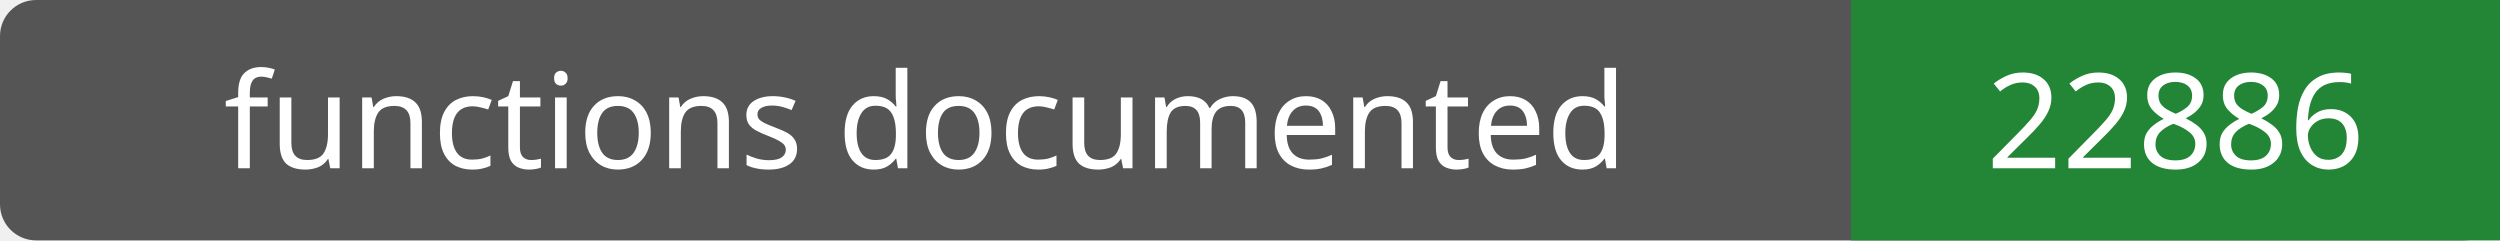
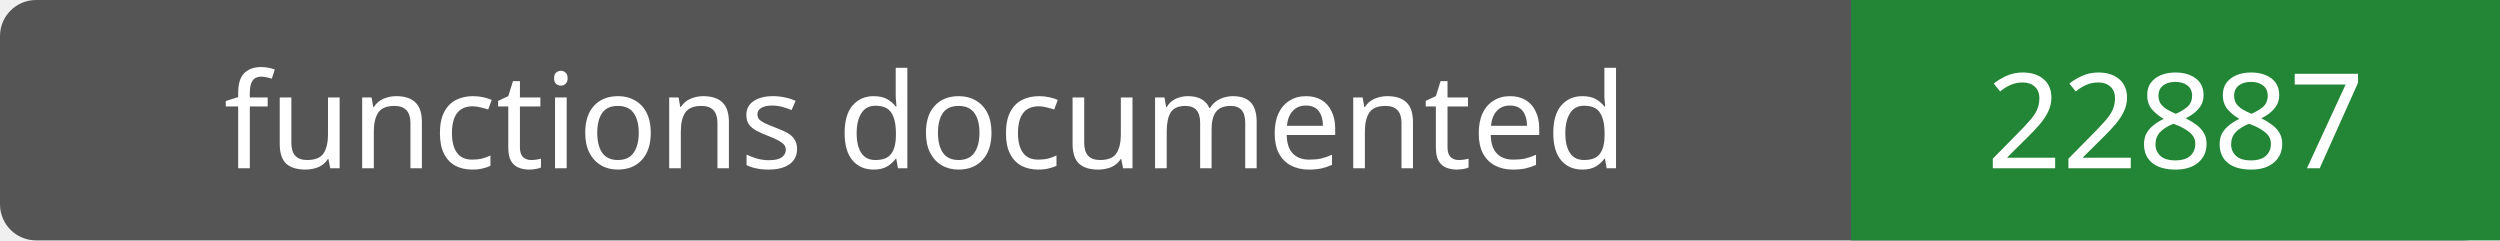
- <svg xmlns="http://www.w3.org/2000/svg" width="208" height="20" role="img" aria-label="functions documented: 22886">
+ <svg xmlns="http://www.w3.org/2000/svg" width="208" height="20" role="img" aria-label="functions documented: 22887">
  <rect width="208" height="20" rx="3" fill="#555" />
  <path fill="#238636" d="M154 0h54v20H154z" />
  <g fill="#fff" text-anchor="middle" font-family="Verdana,sans-serif" font-size="11">
    <text x="77.0" y="14">functions documented</text>
-     <text x="181.0" y="14">22886</text>
+     <text x="181.0" y="14">22887</text>
  </g>
</svg>
